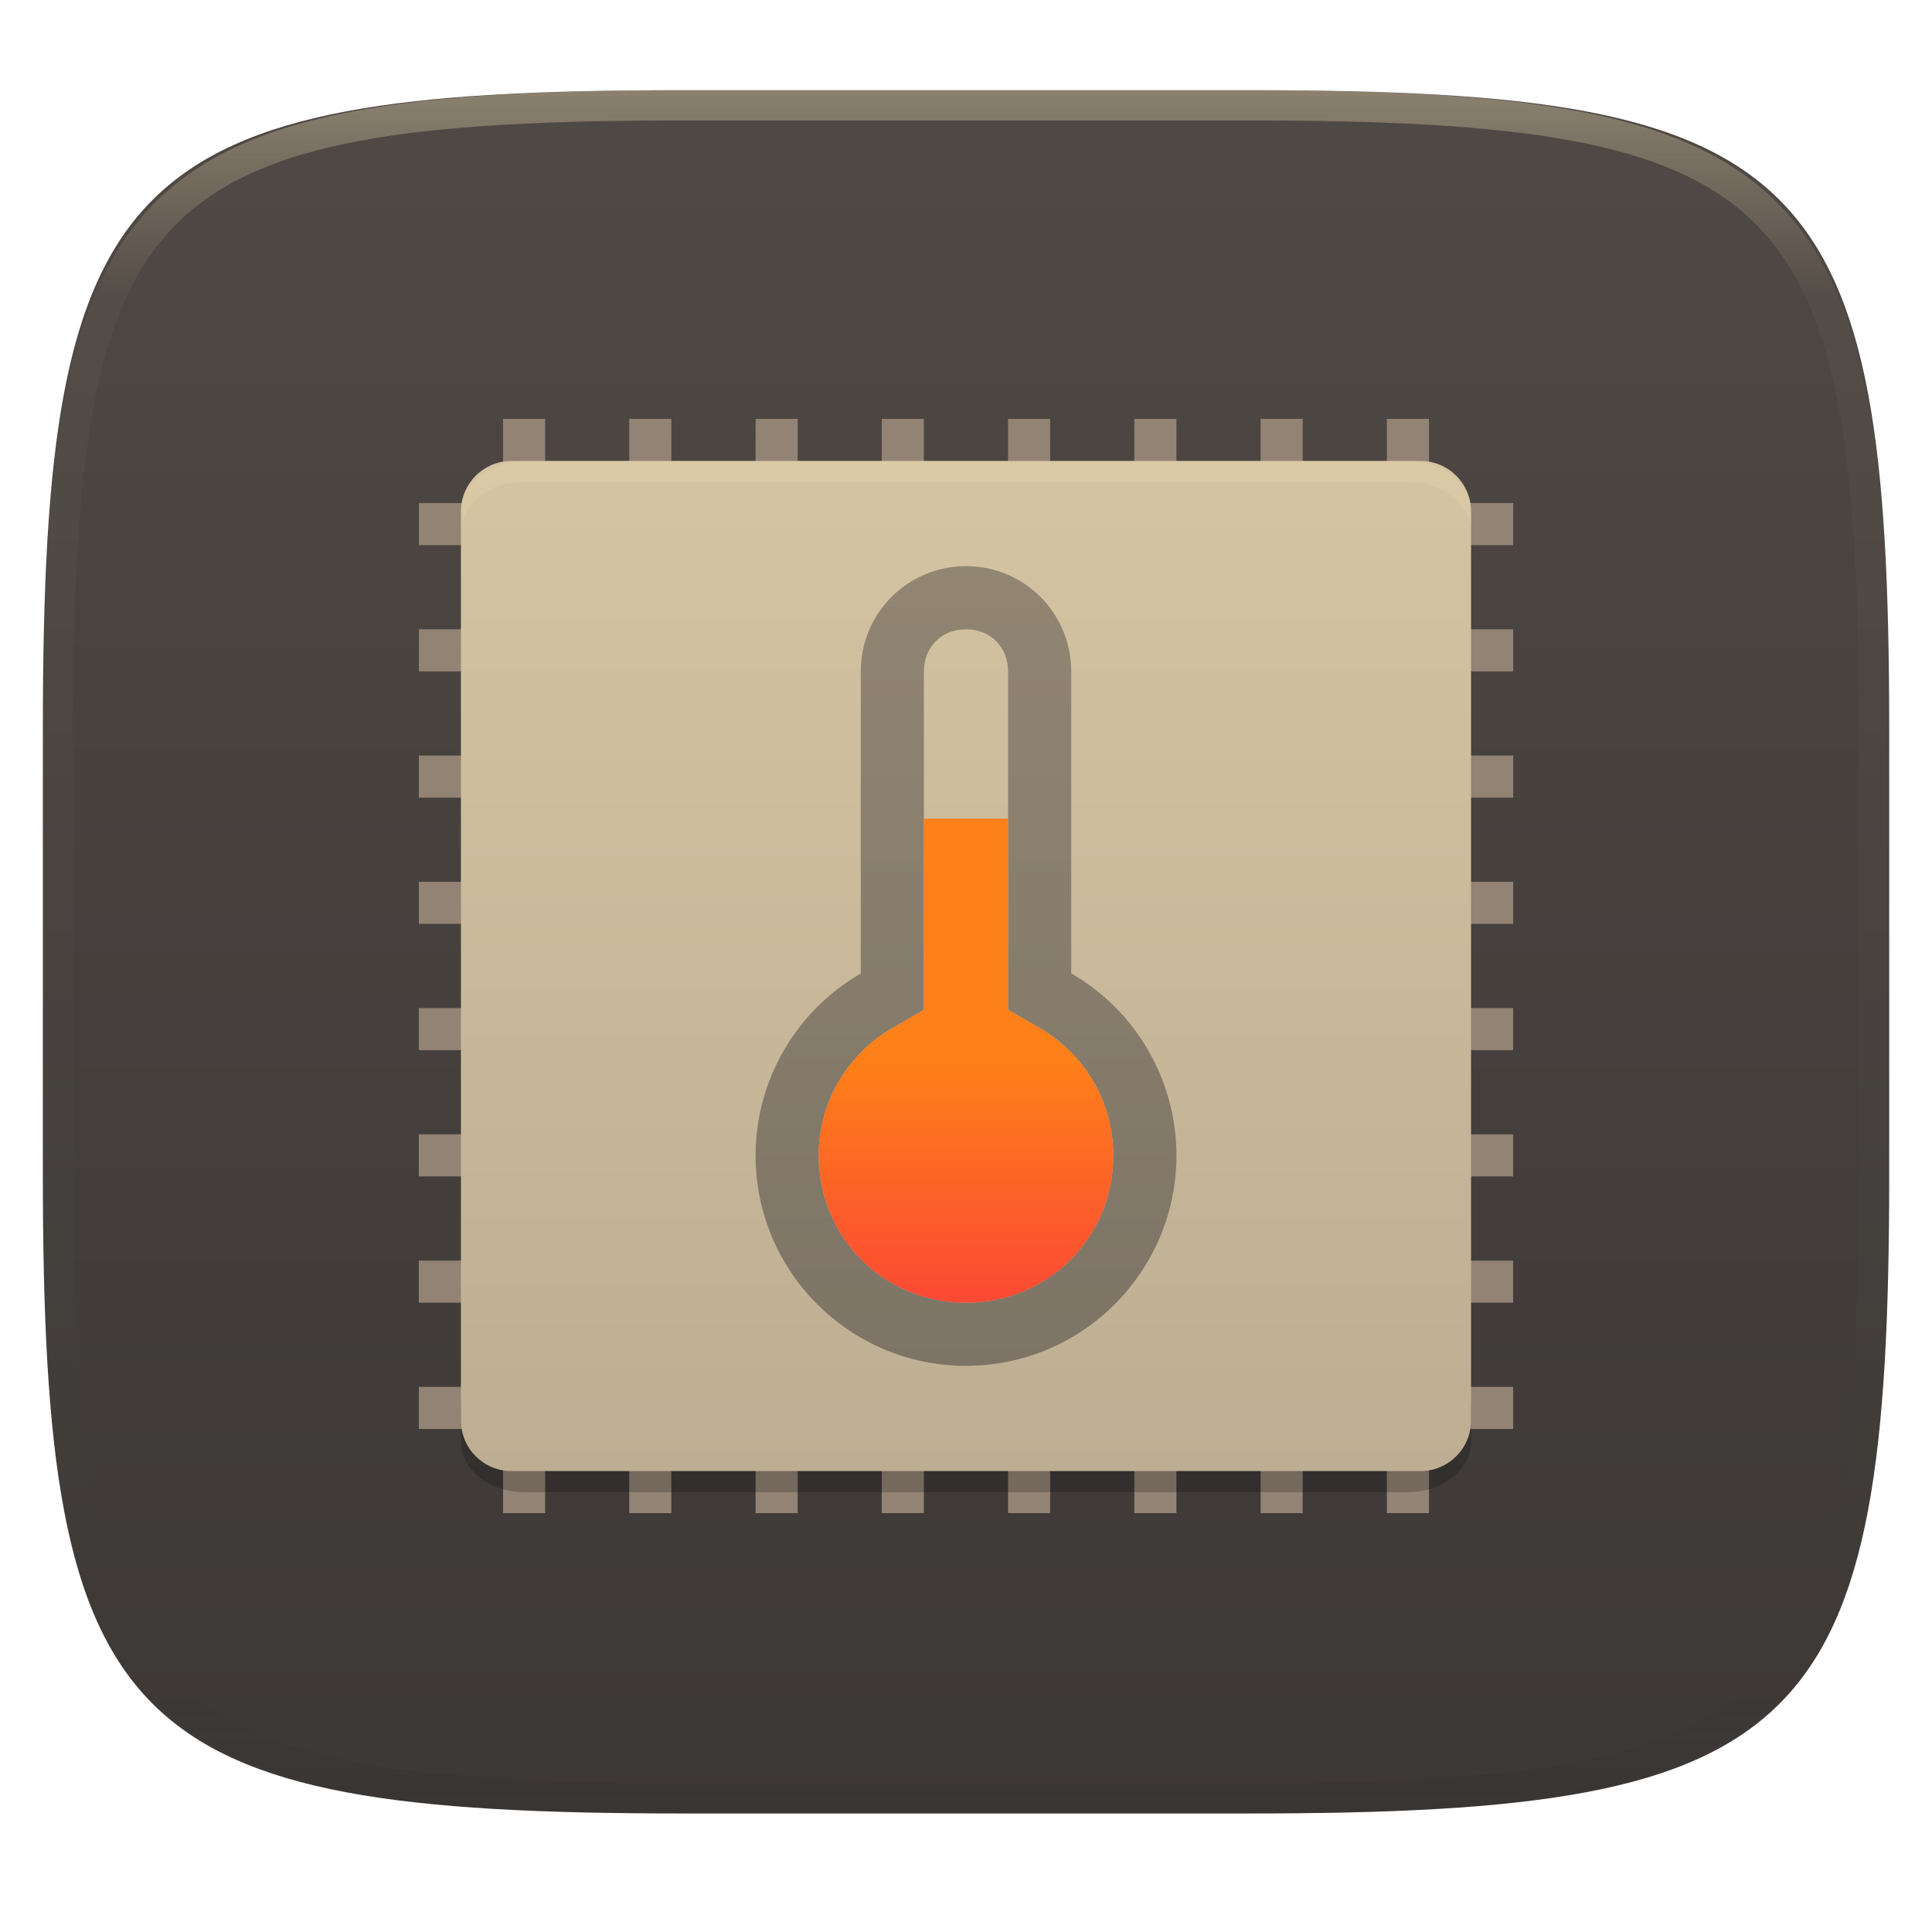
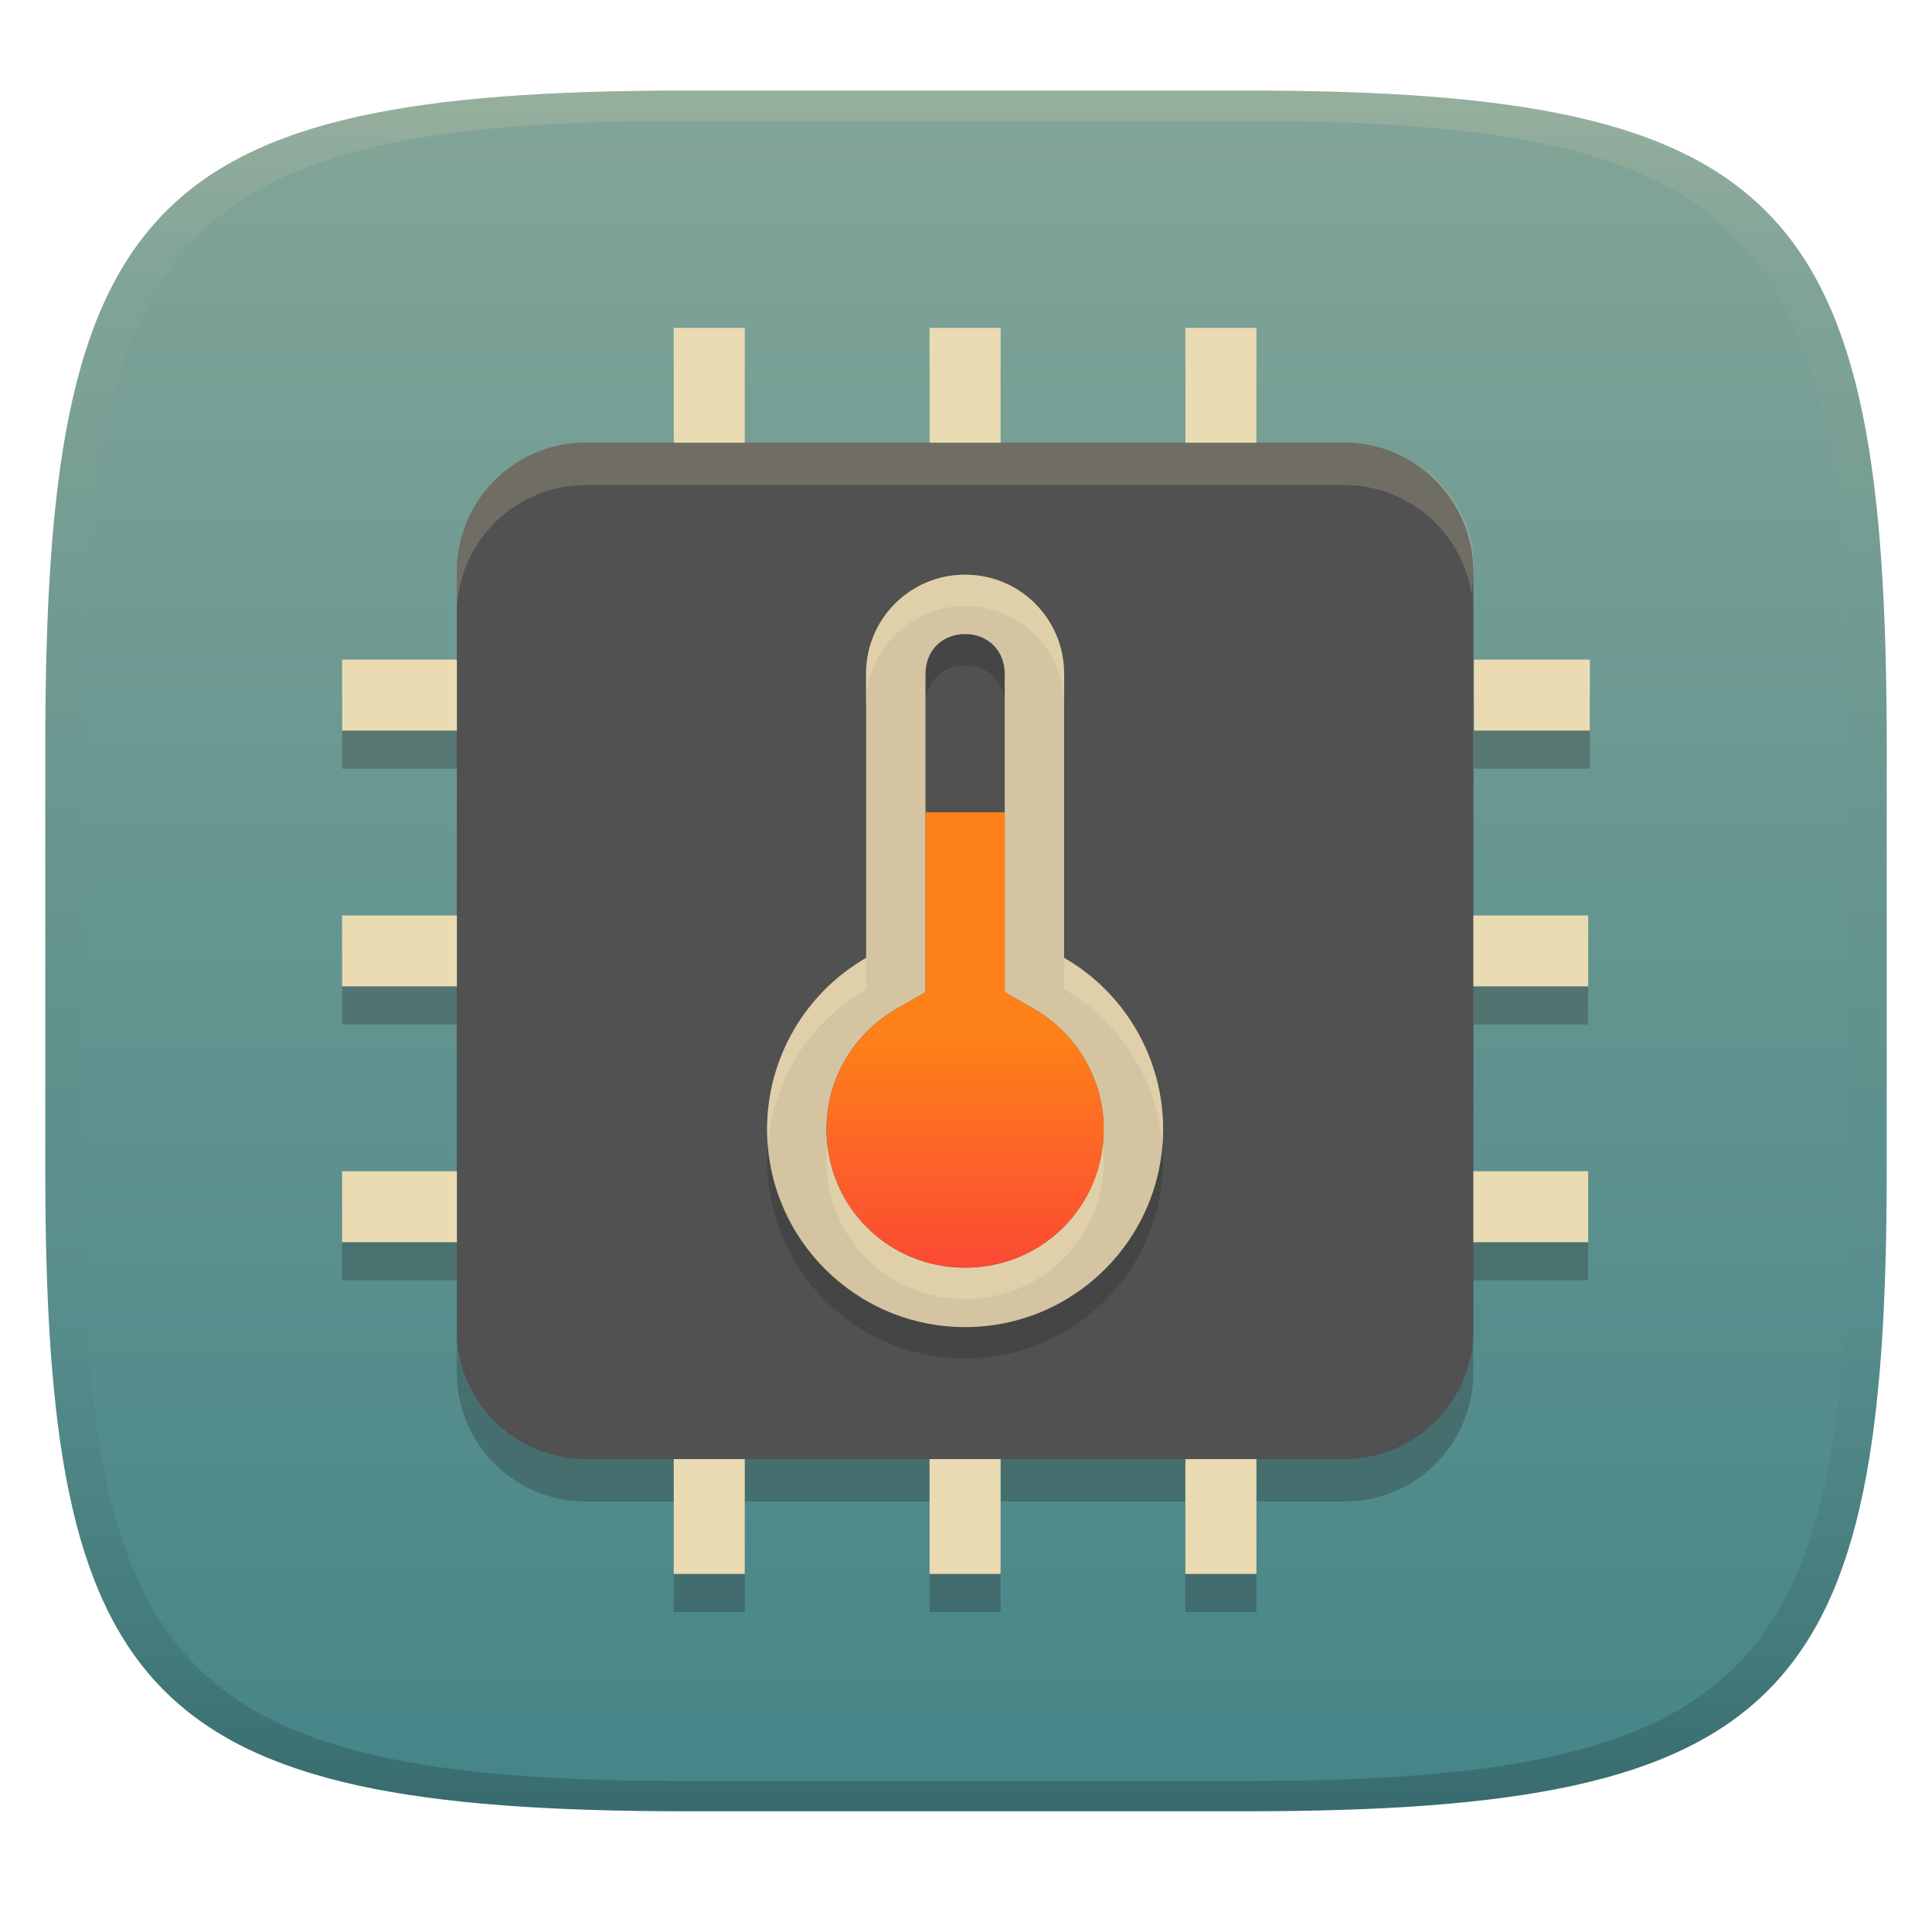
- <svg xmlns="http://www.w3.org/2000/svg" style="isolation:isolate" width="256" height="256" viewBox="0 0 256 256">
-   <g filter="url(#2cSK3pIRq79Y07eHbSWicoUvS3uXwB0H)">
-     <linearGradient id="_lgradient_128" x1="0" x2="0" y1="0" y2="1" gradientTransform="matrix(244.6483,0,0,228.3384,5.68,11.9516)" gradientUnits="userSpaceOnUse">
-       <stop offset="0%" style="stop-color:#504945" />
-       <stop offset="100%" style="stop-color:#3c3836" />
+ <svg xmlns="http://www.w3.org/2000/svg" width="256" height="256" version="1.1">
+   <defs>
+     <linearGradient id="linearGradient31" x1=".5" x2=".5" y2="1" gradientTransform="matrix(244,0,0,228,5.986,12)" gradientUnits="userSpaceOnUse">
+       <stop stop-color="#ebdbb2" stop-opacity=".2" offset="0" />
+       <stop stop-color="#ebdbb2" stop-opacity=".05" offset=".1" />
+       <stop stop-opacity="0" offset=".704" />
+       <stop stop-opacity=".1" offset=".897" />
+       <stop stop-opacity=".2" offset="1" />
    </linearGradient>
-     <path fill="url(#_lgradient_128)" d="M 165.689 11.952 C 239.745 11.952 250.328 22.509 250.328 96.495 L 250.328 155.746 C 250.328 229.733 239.745 240.29 165.689 240.29 L 90.319 240.29 C 16.264 240.29 5.68 229.733 5.68 155.746 L 5.68 96.495 C 5.68 22.509 16.264 11.952 90.319 11.952 L 165.689 11.952 Z" />
-   </g>
-   <g opacity=".4">
-     <linearGradient id="_lgradient_129" x1=".517" x2=".517" y1="0" y2="1" gradientTransform="matrix(244.65,0,0,228.34,5.68,11.95)" gradientUnits="userSpaceOnUse">
-       <stop offset="0%" style="stop-color:#ebdbb2" />
-       <stop offset="12.5%" stop-opacity=".098" style="stop-color:#ebdbb2" />
-       <stop offset="92.5%" stop-opacity=".098" style="stop-color:#282828" />
-       <stop offset="100%" stop-opacity=".498" style="stop-color:#282828" />
+     <linearGradient id="linearGradient6" x1="140" x2="140" y1="12" y2="240" gradientUnits="userSpaceOnUse">
+       <stop stop-color="#83a598" offset="0" />
+       <stop stop-color="#458588" offset="1" />
    </linearGradient>
-     <path fill="url(#_lgradient_129)" fill-rule="evenodd" d="M 165.068 11.951 C 169.396 11.941 173.724 11.991 178.052 12.089 C 181.927 12.167 185.803 12.315 189.678 12.541 C 193.131 12.737 196.583 13.022 200.026 13.395 C 203.085 13.73 206.144 14.181 209.174 14.741 C 211.889 15.243 214.574 15.881 217.22 16.657 C 219.62 17.355 221.971 18.219 224.243 19.241 C 226.358 20.184 228.384 21.304 230.302 22.591 C 232.142 23.829 233.863 25.244 235.437 26.806 C 237.001 28.378 238.417 30.088 239.656 31.925 C 240.945 33.841 242.066 35.865 243.02 37.967 C 244.043 40.247 244.909 42.585 245.617 44.972 C 246.394 47.615 247.034 50.297 247.535 53.009 C 248.096 56.035 248.548 59.081 248.883 62.136 C 249.257 65.575 249.542 69.014 249.739 72.462 C 249.965 76.323 250.112 80.194 250.201 84.055 C 250.289 88.378 250.339 92.701 250.329 97.014 L 250.329 155.226 C 250.339 159.549 250.289 163.862 250.201 168.185 C 250.112 172.056 249.965 175.917 249.739 179.778 C 249.542 183.226 249.257 186.675 248.883 190.104 C 248.548 193.159 248.096 196.215 247.535 199.241 C 247.034 201.943 246.394 204.625 245.617 207.268 C 244.909 209.655 244.043 212.003 243.02 214.273 C 242.066 216.385 240.945 218.399 239.656 220.315 C 238.417 222.152 237.001 223.872 235.437 225.434 C 233.863 226.996 232.142 228.411 230.302 229.649 C 228.384 230.936 226.358 232.056 224.243 232.999 C 221.971 234.021 219.62 234.885 217.22 235.593 C 214.574 236.369 211.889 237.007 209.174 237.499 C 206.144 238.068 203.085 238.51 200.026 238.845 C 196.583 239.218 193.131 239.503 189.678 239.699 C 185.803 239.925 181.927 240.073 178.052 240.161 C 173.724 240.249 169.396 240.299 165.068 240.289 L 90.942 240.289 C 86.614 240.299 82.286 240.249 77.958 240.161 C 74.083 240.073 70.207 239.925 66.332 239.699 C 62.879 239.503 59.427 239.218 55.984 238.845 C 52.925 238.51 49.866 238.068 46.836 237.499 C 44.121 237.007 41.436 236.369 38.79 235.593 C 36.39 234.885 34.039 234.021 31.767 232.999 C 29.652 232.056 27.626 230.936 25.708 229.649 C 23.868 228.411 22.147 226.996 20.573 225.434 C 19.009 223.872 17.593 222.152 16.354 220.315 C 15.065 218.399 13.944 216.385 12.99 214.273 C 11.967 212.003 11.101 209.655 10.393 207.268 C 9.616 204.625 8.976 201.943 8.475 199.241 C 7.914 196.215 7.462 193.159 7.127 190.104 C 6.753 186.675 6.468 183.226 6.271 179.778 C 6.045 175.917 5.898 172.056 5.809 168.185 C 5.721 163.862 5.671 159.549 5.681 155.226 L 5.681 97.014 C 5.671 92.701 5.721 88.378 5.809 84.055 C 5.898 80.194 6.045 76.323 6.271 72.462 C 6.468 69.014 6.753 65.575 7.127 62.136 C 7.462 59.081 7.914 56.035 8.475 53.009 C 8.976 50.297 9.616 47.615 10.393 44.972 C 11.101 42.585 11.967 40.247 12.99 37.967 C 13.944 35.865 15.065 33.841 16.354 31.925 C 17.593 30.088 19.009 28.378 20.573 26.806 C 22.147 25.244 23.868 23.829 25.708 22.591 C 27.626 21.304 29.652 20.184 31.767 19.241 C 34.039 18.219 36.39 17.355 38.79 16.657 C 41.436 15.881 44.121 15.243 46.836 14.741 C 49.866 14.181 52.925 13.73 55.984 13.395 C 59.427 13.022 62.879 12.737 66.332 12.541 C 70.207 12.315 74.083 12.167 77.958 12.089 C 82.286 11.991 86.614 11.941 90.942 11.951 L 165.068 11.951 Z M 165.078 15.96 C 169.376 15.95 173.675 15.999 177.973 16.087 C 181.8 16.176 185.626 16.323 189.452 16.539 C 192.836 16.736 196.219 17.011 199.583 17.384 C 202.554 17.699 205.515 18.131 208.446 18.681 C 211.023 19.153 213.58 19.762 216.099 20.499 C 218.322 21.147 220.495 21.953 222.6 22.896 C 224.509 23.751 226.338 24.763 228.069 25.922 C 229.692 27.013 231.207 28.26 232.594 29.646 C 233.981 31.031 235.23 32.544 236.332 34.165 C 237.492 35.894 238.506 37.712 239.361 39.608 C 240.306 41.72 241.112 43.892 241.761 46.102 C 242.509 48.617 243.109 51.162 243.591 53.736 C 244.132 56.664 244.565 59.611 244.889 62.578 C 245.263 65.938 245.539 69.308 245.735 72.688 C 245.952 76.51 246.109 80.322 246.188 84.144 C 246.276 88.437 246.325 92.721 246.325 97.014 C 246.325 97.014 246.325 97.014 246.325 97.014 L 246.325 155.226 C 246.325 155.226 246.325 155.226 246.325 155.226 C 246.325 159.519 246.276 163.803 246.188 168.096 C 246.109 171.918 245.952 175.74 245.735 179.552 C 245.539 182.932 245.263 186.302 244.889 189.672 C 244.565 192.629 244.132 195.576 243.591 198.504 C 243.109 201.078 242.509 203.623 241.761 206.138 C 241.112 208.358 240.306 210.52 239.361 212.632 C 238.506 214.528 237.492 216.356 236.332 218.075 C 235.23 219.706 233.981 221.219 232.594 222.604 C 231.207 223.98 229.692 225.227 228.069 226.318 C 226.338 227.477 224.509 228.489 222.6 229.344 C 220.495 230.297 218.322 231.093 216.099 231.741 C 213.58 232.478 211.023 233.087 208.446 233.559 C 205.515 234.109 202.554 234.541 199.583 234.865 C 196.219 235.229 192.836 235.514 189.452 235.701 C 185.626 235.917 181.8 236.074 177.973 236.153 C 173.675 236.251 169.376 236.29 165.078 236.29 C 165.078 236.29 165.078 236.29 165.068 236.29 L 90.942 236.29 C 90.932 236.29 90.932 236.29 90.932 236.29 C 86.634 236.29 82.335 236.251 78.037 236.153 C 74.21 236.074 70.384 235.917 66.558 235.701 C 63.174 235.514 59.791 235.229 56.427 234.865 C 53.456 234.541 50.495 234.109 47.564 233.559 C 44.987 233.087 42.43 232.478 39.911 231.741 C 37.688 231.093 35.515 230.297 33.41 229.344 C 31.501 228.489 29.672 227.477 27.941 226.318 C 26.318 225.227 24.803 223.98 23.416 222.604 C 22.029 221.219 20.78 219.706 19.678 218.075 C 18.518 216.356 17.504 214.528 16.649 212.632 C 15.704 210.52 14.898 208.358 14.249 206.138 C 13.501 203.623 12.901 201.078 12.419 198.504 C 11.878 195.576 11.445 192.629 11.121 189.672 C 10.747 186.302 10.472 182.932 10.275 179.552 C 10.058 175.74 9.901 171.918 9.822 168.096 C 9.734 163.803 9.685 159.519 9.685 155.226 C 9.685 155.226 9.685 155.226 9.685 155.226 L 9.685 97.014 C 9.685 97.014 9.685 97.014 9.685 97.014 C 9.685 92.721 9.734 88.437 9.822 84.144 C 9.901 80.322 10.058 76.51 10.275 72.688 C 10.472 69.308 10.747 65.938 11.121 62.578 C 11.445 59.611 11.878 56.664 12.419 53.736 C 12.901 51.162 13.501 48.617 14.249 46.102 C 14.898 43.892 15.704 41.72 16.649 39.608 C 17.504 37.712 18.518 35.894 19.678 34.165 C 20.78 32.544 22.029 31.031 23.416 29.646 C 24.803 28.26 26.318 27.013 27.941 25.922 C 29.672 24.763 31.501 23.751 33.41 22.896 C 35.515 21.953 37.688 21.147 39.911 20.499 C 42.43 19.762 44.987 19.153 47.564 18.681 C 50.495 18.131 53.456 17.699 56.427 17.384 C 59.791 17.011 63.174 16.736 66.558 16.539 C 70.384 16.323 74.21 16.176 78.037 16.087 C 82.335 15.999 86.634 15.95 90.932 15.96 C 90.932 15.96 90.932 15.96 90.942 15.96 L 165.068 15.96 C 165.078 15.96 165.078 15.96 165.078 15.96 Z" />
-   </g>
-   <g>
-     <g>
-       <rect fill="#928374" width="5.577" height="145" x="125.21" y="80.6" transform="matrix(0,1,-1,0,281.0962,25.09615)" />
-       <rect fill="#928374" width="5.577" height="145" x="125.21" y="97.33" transform="matrix(0,1,-1,0,297.8269,41.82692)" />
-       <rect fill="#928374" width="5.577" height="145" x="125.21" y="114.06" transform="matrix(0,1,-1,0,314.5577,58.55769)" />
-       <rect fill="#928374" width="5.577" height="145" x="125.21" y="30.4" transform="matrix(0,1,-1,0,230.9038,-25.09615)" />
-       <rect fill="#928374" width="5.577" height="145" x="125.21" y="47.13" transform="matrix(0,1,-1,0,247.6346,-8.365385)" />
-       <rect fill="#928374" width="5.577" height="145" x="125.21" y="63.87" transform="matrix(0,1,-1,0,264.3654,8.365385)" />
-       <rect fill="#928374" width="5.577" height="145" x="125.21" y="13.67" transform="matrix(0,1,-1,0,214.1731,-41.82692)" />
-       <rect fill="#928374" width="5.577" height="145" x="125.21" y="-3.06" transform="matrix(0,1,-1,0,197.4423,-58.55769)" />
-     </g>
-     <g>
-       <rect fill="#928374" width="5.577" height="145" x="100.11" y="55.5" transform="matrix(-1,0,0,-1,205.8077,256)" />
-       <rect fill="#928374" width="5.577" height="145" x="83.39" y="55.5" transform="matrix(-1,0,0,-1,172.3462,256)" />
-       <rect fill="#928374" width="5.577" height="145" x="66.65" y="55.5" transform="matrix(-1,0,0,-1,138.8846,256)" />
-       <rect fill="#928374" width="5.577" height="145" x="150.31" y="55.5" transform="matrix(-1,0,0,-1,306.1923,256)" />
-       <rect fill="#928374" width="5.577" height="145" x="133.58" y="55.5" transform="matrix(-1,0,0,-1,272.7308,256)" />
-       <rect fill="#928374" width="5.577" height="145" x="116.85" y="55.5" transform="matrix(-1,0,0,-1,239.2692,256)" />
-       <rect fill="#928374" width="5.577" height="145" x="167.04" y="55.5" transform="matrix(-1,0,0,-1,339.6538,256)" />
-       <rect fill="#928374" width="5.577" height="145" x="183.77" y="55.5" transform="matrix(-1,0,0,-1,373.1154,256)" />
-     </g>
-     <g opacity=".2">
-       <path d="M 61.077 185.448 L 61.077 191.025 C 61.077 194.733 64.808 197.712 69.442 197.712 L 186.558 197.712 C 191.192 197.712 194.923 194.733 194.923 191.025 L 194.923 185.448 C 194.923 189.157 191.192 192.135 186.558 192.135 L 69.442 192.135 C 64.808 192.135 61.077 189.157 61.077 185.448 Z" />
-     </g>
-     <defs>
-       <linearGradient id="_lgradient_130" x1="0" x2="0" y1="0" y2="1">
-         <stop offset="0%" style="stop-color:#d5c4a1" />
-         <stop offset="100%" style="stop-color:#bdae93" />
-       </linearGradient>
-     </defs>
-     <path d="M 194.923 188.231 L 194.923 67.769 C 194.923 64.076 191.924 61.077 188.231 61.077 L 67.769 61.077 C 64.076 61.077 61.077 64.076 61.077 67.769 L 61.077 188.231 C 61.077 191.924 64.076 194.923 67.769 194.923 L 188.231 194.923 C 191.924 194.923 194.923 191.924 194.923 188.231 Z" style="fill:url(#_lgradient_130)" />
-     <g opacity=".2">
-       <path fill="#ebdbb2" d="M 69.442 61.077 C 64.808 61.077 61.077 64.057 61.077 67.765 L 61.077 70.553 C 61.077 66.846 64.808 63.865 69.442 63.865 L 186.558 63.865 C 191.192 63.865 194.923 66.846 194.923 70.553 L 194.923 67.765 C 194.923 64.057 191.192 61.077 186.558 61.077 L 69.442 61.077 Z" />
-     </g>
-     <g opacity=".5">
-       <linearGradient id="_lgradient_131" x1="0" x2="0" y1="0" y2="1" gradientTransform="matrix(55.76923,0,0,105.9615,100.1154,75.01923)" gradientUnits="userSpaceOnUse">
-         <stop offset="0%" style="stop-color:#504945" />
-         <stop offset="100%" style="stop-color:#3c3836" />
-       </linearGradient>
-       <path fill="url(#_lgradient_131)" d="M 128 75.019 C 120.276 75.019 114.058 81.237 114.058 88.962 L 114.058 128.991 C 105.444 133.964 100.131 143.15 100.115 153.096 C 100.115 168.496 112.6 180.981 128 180.981 C 143.4 180.981 155.885 168.496 155.885 153.096 C 155.875 143.144 150.561 133.951 141.942 128.975 L 141.942 88.962 C 141.942 81.237 135.724 75.019 128 75.019 Z M 128 83.385 C 131.234 83.385 133.577 85.727 133.577 88.962 L 133.577 133.806 L 137.76 136.218 C 143.803 139.707 147.51 146.124 147.519 153.102 C 147.516 163.978 138.877 172.615 128 172.615 C 117.124 172.615 108.487 163.981 108.481 153.107 L 108.481 153.102 C 108.494 146.128 112.201 139.722 118.24 136.235 L 122.423 133.822 L 122.423 88.962 C 122.423 85.727 124.766 83.385 128 83.385 Z" />
-     </g>
-     <linearGradient id="_lgradient_132" x1="0" x2="0" y1="0" y2="1" gradientTransform="matrix(39.03846,0,0,64.13461,108.4808,108.4808)" gradientUnits="userSpaceOnUse">
-       <stop offset="0%" style="stop-color:#fe8019" />
-       <stop offset="50%" style="stop-color:#fe8019" />
-       <stop offset="100%" style="stop-color:#fb4934" />
+     <linearGradient id="_lgradient_132" x2="0" y2="1" gradientTransform="matrix(36.73 0 0 60.343 109.52 107.63)" gradientUnits="userSpaceOnUse">
+       <stop stop-color="#fe8019" offset="0" />
+       <stop stop-color="#fe8019" offset=".5" />
+       <stop stop-color="#fb4934" offset="1" />
    </linearGradient>
-     <path fill="url(#_lgradient_132)" d="M 122.423 108.481 L 122.423 133.822 L 118.24 136.235 C 112.201 139.722 108.494 146.128 108.481 153.102 L 108.481 153.107 C 108.487 163.981 117.124 172.615 128 172.615 C 138.877 172.615 147.516 163.978 147.519 153.102 C 147.51 146.124 143.803 139.707 137.76 136.218 L 133.577 133.806 L 133.577 108.481 L 122.423 108.481 Z" />
-   </g>
+   </defs>
+   <path d="m165 12c72 0 85 15 85 87v56c0 70-13 85-85 85h-74c-72 0-85-15-85-85v-56c0-72 13-87 85-87z" fill="url(#linearGradient6)" style="isolation:isolate" />
+   <path d="m89.273 48.5v15.209h9.414v-15.209h-9.414zm33.898 0v15.209h9.416v-15.209h-9.416zm33.898 0v15.209h9.416v-15.209h-9.416zm-79.441 15.775c-9.442 0-17.096 7.654-17.096 17.096v11.082h-15.199v9.4h15.199v24.498h-15.199v9.4h15.199v24.498h-15.199v9.402h15.199v12.223c0 9.441 7.653 17.096 17.096 17.096h11.645v14.635h9.414v-14.635h24.484v14.635h9.416v-14.635h24.482v14.635h9.416v-14.635h11.646c9.442 0 17.098-7.655 17.098-17.096v-12.223h15.209v-9.402h-15.209v-24.498h15.209v-9.4h-15.209v-44.98c0-9.442-7.655-17.096-17.098-17.096h-100.5zm117.69 28.178v9.4h15.352v-9.4h-15.352z" fill="#282828" opacity=".3" />
+   <path d="m178.13 193.34h-100.5c-9.442 0-17.096-7.655-17.096-17.096v-100.5c0-9.442 7.653-17.096 17.096-17.096h100.5c9.442 0 17.097 7.653 17.097 17.096v100.5c0 9.441-7.655 17.096-17.097 17.096" fill="#515151" />
+   <path d="m127.88 80.303c-7.267 0-13.118 5.851-13.118 13.118v37.663c-8.105 4.679-13.103 13.321-13.118 22.68 0 14.49 11.746 26.236 26.236 26.236s26.236-11.746 26.236-26.236c-9e-3 -9.364-5.009-18.013-13.118-22.695v-37.648c0-7.267-5.851-13.118-13.118-13.118zm0 7.871c3.043 0 5.247 2.204 5.247 5.247v42.193l3.935 2.27c5.686 3.283 9.174 9.32 9.183 15.885-3e-3 10.234-8.131 18.36-18.365 18.36-10.233 0-18.36-8.124-18.365-18.355v-5e-3c0.012-6.561 3.5-12.589 9.183-15.87l3.935-2.27v-42.208c0-3.043 2.204-5.247 5.247-5.247z" fill="#282828" opacity=".3" stroke-width=".941" style="isolation:isolate" />
+   <path d="m127.88 76.15c-7.267 0-13.118 5.851-13.118 13.118v37.663c-8.105 4.679-13.103 13.321-13.118 22.68 0 14.49 11.746 26.236 26.236 26.236s26.236-11.746 26.236-26.236c-9e-3 -9.364-5.009-18.013-13.118-22.695v-37.648c0-7.267-5.851-13.118-13.118-13.118zm0 7.871c3.043 0 5.247 2.204 5.247 5.247v42.193l3.935 2.27c5.686 3.283 9.174 9.32 9.183 15.885-3e-3 10.234-8.131 18.36-18.365 18.36-10.233 0-18.36-8.124-18.365-18.355v-5e-3c0.012-6.561 3.5-12.589 9.183-15.87l3.935-2.27v-42.208c0-3.043 2.204-5.247 5.247-5.247z" fill="#d5c4a1" stroke-width=".941" style="isolation:isolate" />
+   <path d="m127.88 76.151c-7.267 0-13.119 5.85-13.119 13.117v4.154c0-7.267 5.852-13.119 13.119-13.119s13.117 5.852 13.117 13.119v-4.154c0-7.267-5.85-13.117-13.117-13.117zm13.117 50.766v4.152c7.511 4.336 12.346 12.078 13.027 20.637 0.055-0.692 0.092-1.388 0.092-2.094-9e-3 -9.364-5.01-18.013-13.119-22.695zm-26.236 0.014c-8.105 4.679-13.102 13.323-13.117 22.682 0 0.71 0.036 1.411 0.092 2.107 0.682-8.559 5.515-16.299 13.025-20.635zm31.359 24.789c-1.029 9.22-8.719 16.256-18.24 16.256-9.52 0-17.21-7.033-18.24-16.252-0.076 0.675-0.124 1.357-0.125 2.047v4e-3c6e-3 10.231 8.133 18.355 18.365 18.355 10.234 0 18.362-8.126 18.365-18.359-8.8e-4 -0.691-0.049-1.374-0.125-2.051z" fill="#ebdbb2" opacity=".5" stroke-width=".941" style="isolation:isolate" />
+   <path d="m122.64 107.63v23.843l-3.935 2.27c-5.683 3.281-9.171 9.308-9.183 15.87v6e-3c6e-3 10.231 8.133 18.355 18.365 18.355 10.234 0 18.362-8.127 18.365-18.36-8e-3 -6.565-3.497-12.602-9.183-15.885l-3.935-2.27v-23.828z" fill="url(#_lgradient_132)" stroke-width=".941" style="isolation:isolate" />
+   <path d="m89.273 43.447v15.21h9.415v-15.21zm33.899 0v15.21h9.415v-15.21zm33.899 0v15.21h9.415v-15.21zm-111.74 43.953v9.401h15.21v-9.401zm149.98 0v9.401h15.352v-9.401zm-149.98 33.899v9.401h15.21v-9.401zm149.9 0v9.401h15.21v-9.401zm-149.9 33.899v9.401h15.21v-9.401zm149.9 0v9.401h15.21v-9.401zm-105.96 38.145v15.21h9.415v-15.21zm33.899 0v15.21h9.415v-15.21zm33.899 0v15.21h9.415v-15.21z" fill="#ebdbb2" />
+   <path d="m77.632 58.652c-9.442-1e-6 -17.095 7.653-17.095 17.095v5.537c0.047-9.402 7.678-17.009 17.091-17.009h100.5c8.609 0 15.711 6.369 16.902 14.648l0.198-3.175c0.585-9.424-7.653-17.095-17.095-17.095z" fill="#ebdbb2" opacity=".2" />
+   <path d="m91 12c-72 0-85 15-85 87v56c0 70 13 85 85 85h74c72 0 85-15 85-85v-56c0-72-13-87-85-87zm0 4h74c68 0 80 15 80 83v56c0 66-12 81-80 81h-74c-68 0-80-15-80-81v-56c0-68 12-83 80-83z" fill="url(#linearGradient31)" style="isolation:isolate" />
</svg>
